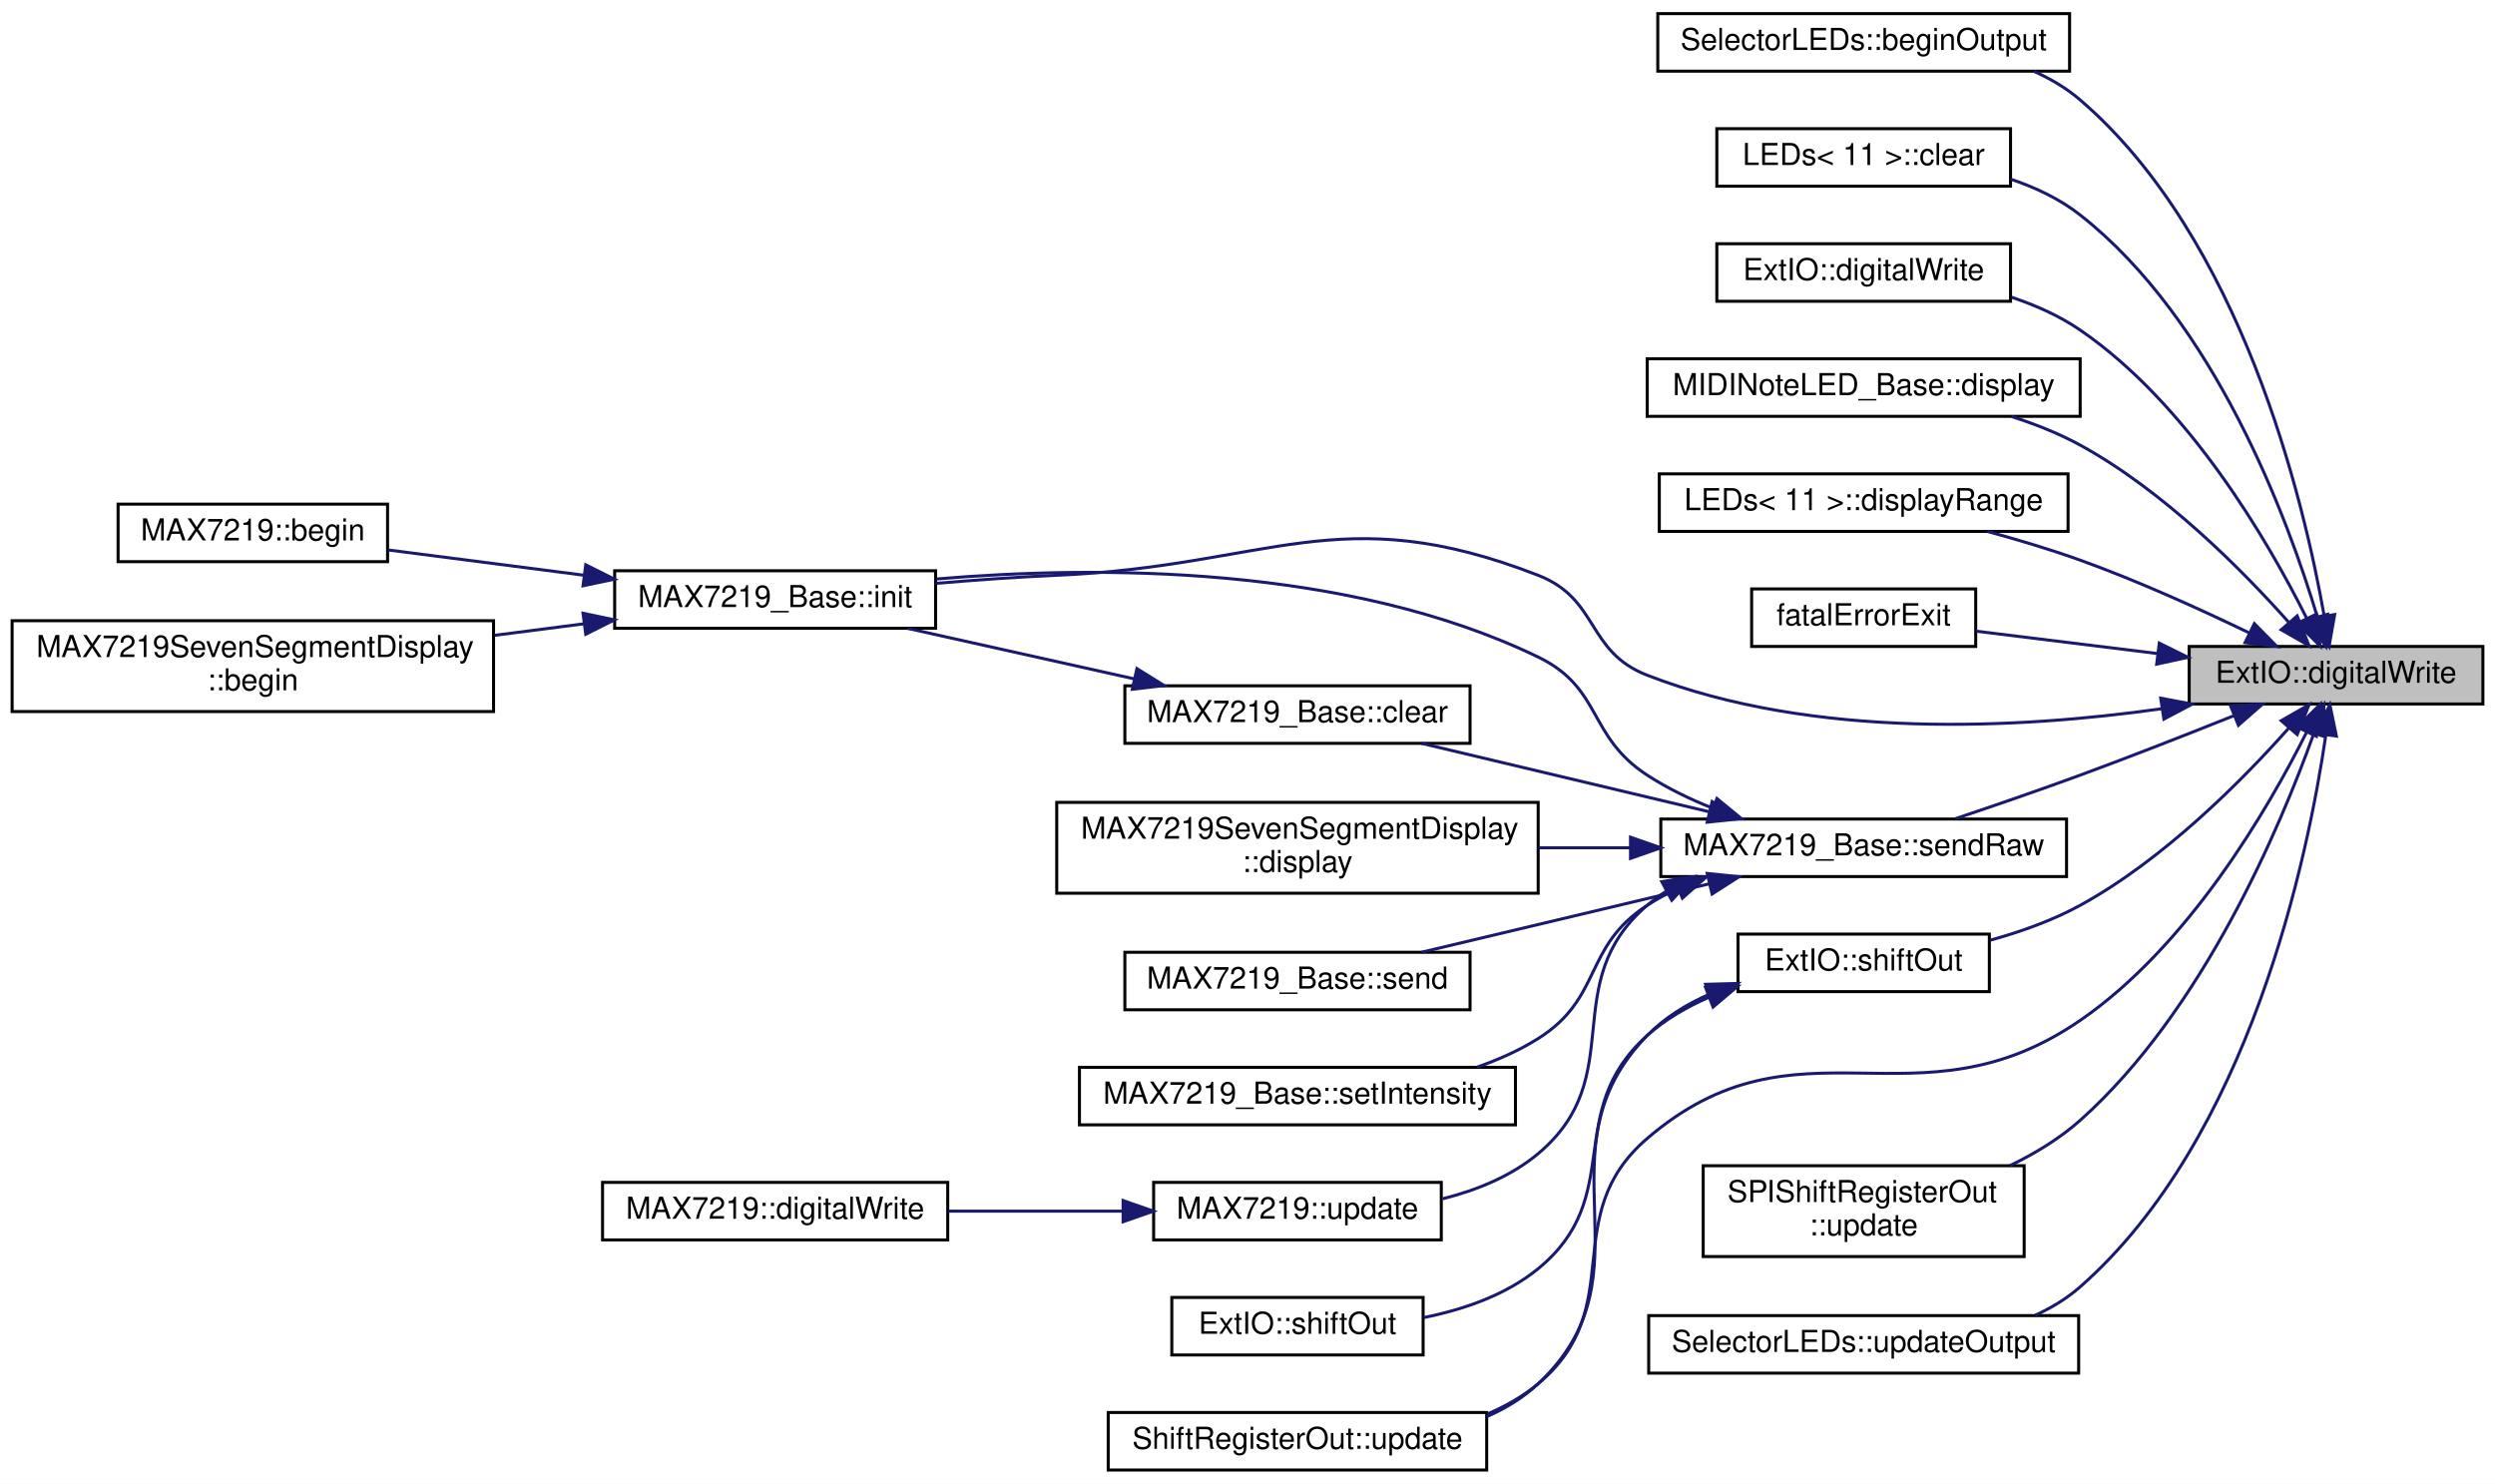
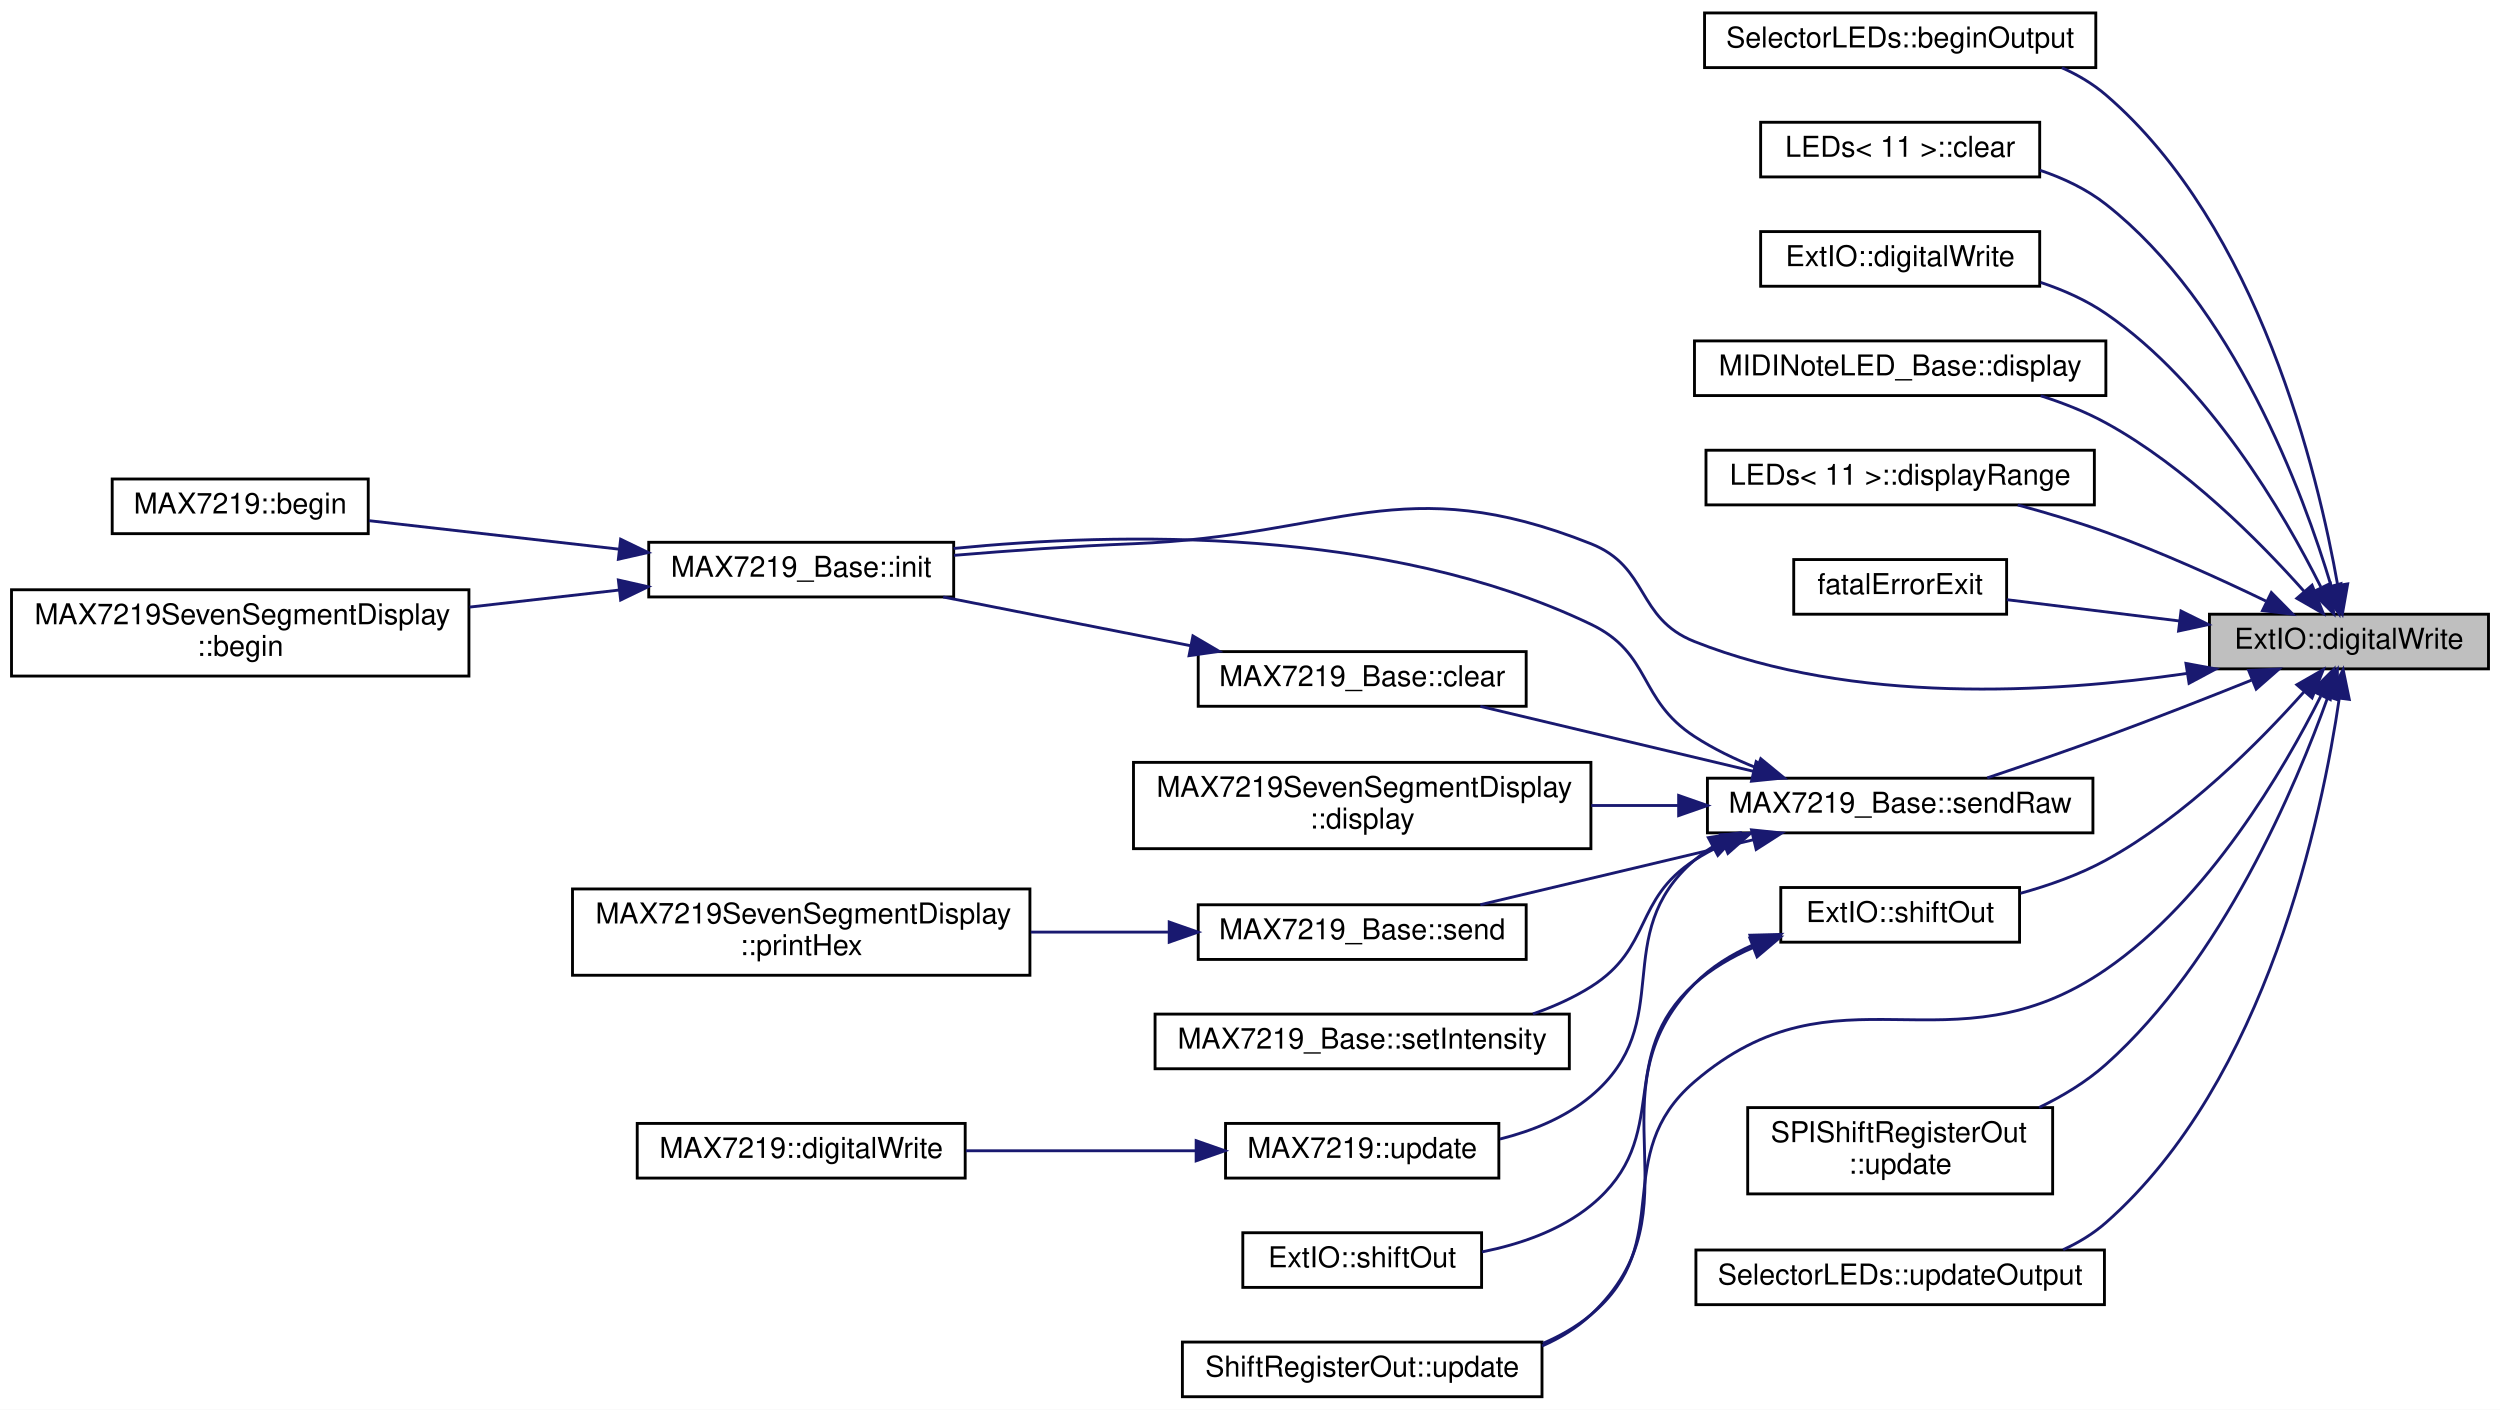
- <svg xmlns="http://www.w3.org/2000/svg" xmlns:xlink="http://www.w3.org/1999/xlink" width="824pt" height="490pt" viewBox="0.00 0.00 824.00 490.00">
+ <svg xmlns="http://www.w3.org/2000/svg" xmlns:xlink="http://www.w3.org/1999/xlink" width="869pt" height="490pt" viewBox="0.00 0.00 869.00 490.00">
  <g id="graph0" class="graph" transform="scale(1 1) rotate(0) translate(4 486)">
-     <polygon fill="white" stroke="none" points="-4,4 -4,-486 820,-486 820,4 -4,4" />
+     <polygon fill="white" stroke="none" points="-4,4 -4,-486 865,-486 865,4 -4,4" />
    <g id="node1" class="node">
      <g id="a_node1">
        <a xlink:title="An ExtIO version of the Arduino function.">
-           <polygon fill="#bfbfbf" stroke="black" points="719,-253.5 719,-272.5 816,-272.5 816,-253.5 719,-253.5" />
-           <text text-anchor="middle" x="767.5" y="-260.5" font-family="Helvetica,sans-Serif" font-size="10.00">ExtIO::digitalWrite</text>
+           <polygon fill="#bfbfbf" stroke="black" points="764,-253.5 764,-272.5 861,-272.5 861,-253.5 764,-253.5" />
+           <text text-anchor="middle" x="812.5" y="-260.5" font-family="Helvetica,sans-Serif" font-size="10.00">ExtIO::digitalWrite</text>
        </a>
      </g>
    </g>
    <g id="node2" class="node">
      <g id="a_node2">
        <a xlink:href="../../dd/d8b/classSelectorLEDs.html#ab233434c25c75a83b32972a332c52fd0" target="_top" xlink:title=" ">
-           <polygon fill="white" stroke="black" points="543.5,-462.5 543.5,-481.5 679.5,-481.5 679.5,-462.5 543.5,-462.5" />
-           <text text-anchor="middle" x="611.5" y="-469.5" font-family="Helvetica,sans-Serif" font-size="10.00">SelectorLEDs::beginOutput</text>
+           <polygon fill="white" stroke="black" points="588.5,-462.5 588.5,-481.5 724.5,-481.5 724.5,-462.5 588.5,-462.5" />
+           <text text-anchor="middle" x="656.5" y="-469.5" font-family="Helvetica,sans-Serif" font-size="10.00">SelectorLEDs::beginOutput</text>
        </a>
      </g>
    </g>
    <g id="edge1" class="edge">
-       <path fill="none" stroke="midnightblue" d="M763.589,-282.556C756.793,-321.134 736.221,-407.256 683,-453 678.482,-456.883 673.246,-459.981 667.709,-462.451" />
-       <polygon fill="midnightblue" stroke="midnightblue" points="767.056,-283.04 765.217,-272.606 760.148,-281.91 767.056,-283.04" />
+       <path fill="none" stroke="midnightblue" d="M808.589,-282.556C801.793,-321.134 781.221,-407.256 728,-453 723.482,-456.883 718.246,-459.981 712.709,-462.451" />
+       <polygon fill="midnightblue" stroke="midnightblue" points="812.056,-283.04 810.217,-272.606 805.148,-281.91 812.056,-283.04" />
    </g>
    <g id="node3" class="node">
      <g id="a_node3">
        <a xlink:href="../../d2/d1b/classLEDs.html#a8ed86546372503f3e41ca6c93b795306" target="_top" xlink:title="Turn off all LEDs.">
-           <polygon fill="white" stroke="black" points="563,-424.5 563,-443.5 660,-443.5 660,-424.5 563,-424.5" />
-           <text text-anchor="middle" x="611.5" y="-431.5" font-family="Helvetica,sans-Serif" font-size="10.00">LEDs&lt; 11 &gt;::clear</text>
+           <polygon fill="white" stroke="black" points="608,-424.5 608,-443.5 705,-443.5 705,-424.5 608,-424.5" />
+           <text text-anchor="middle" x="656.5" y="-431.5" font-family="Helvetica,sans-Serif" font-size="10.00">LEDs&lt; 11 &gt;::clear</text>
        </a>
      </g>
    </g>
    <g id="edge2" class="edge">
-       <path fill="none" stroke="midnightblue" d="M761.342,-282.192C751.621,-314.608 727.459,-380.076 683,-415 676.321,-420.246 668.309,-424.048 660.119,-426.802" />
-       <polygon fill="midnightblue" stroke="midnightblue" points="764.713,-283.135 764.094,-272.558 757.982,-281.213 764.713,-283.135" />
+       <path fill="none" stroke="midnightblue" d="M806.342,-282.192C796.621,-314.608 772.459,-380.076 728,-415 721.321,-420.246 713.309,-424.048 705.119,-426.802" />
+       <polygon fill="midnightblue" stroke="midnightblue" points="809.713,-283.135 809.094,-272.558 802.982,-281.213 809.713,-283.135" />
    </g>
    <g id="node4" class="node">
      <g id="a_node4">
        <a xlink:href="../../d8/d3d/namespaceExtIO.html#a69924b6a6c77c160b097286862ba5f38" target="_top" xlink:title="An ExtIO version of the Arduino function.">
-           <polygon fill="white" stroke="black" points="563,-386.5 563,-405.5 660,-405.5 660,-386.5 563,-386.5" />
-           <text text-anchor="middle" x="611.5" y="-393.5" font-family="Helvetica,sans-Serif" font-size="10.00">ExtIO::digitalWrite</text>
+           <polygon fill="white" stroke="black" points="608,-386.5 608,-405.5 705,-405.5 705,-386.5 608,-386.5" />
+           <text text-anchor="middle" x="656.5" y="-393.5" font-family="Helvetica,sans-Serif" font-size="10.00">ExtIO::digitalWrite</text>
        </a>
      </g>
    </g>
    <g id="edge3" class="edge">
-       <path fill="none" stroke="midnightblue" d="M757.711,-282.001C744.921,-307.523 718.747,-352.495 683,-377 676.204,-381.659 668.314,-385.177 660.324,-387.833" />
-       <polygon fill="midnightblue" stroke="midnightblue" points="761.024,-283.191 762.226,-272.664 754.722,-280.144 761.024,-283.191" />
+       <path fill="none" stroke="midnightblue" d="M802.711,-282.001C789.921,-307.523 763.747,-352.495 728,-377 721.204,-381.659 713.314,-385.177 705.324,-387.833" />
+       <polygon fill="midnightblue" stroke="midnightblue" points="806.024,-283.191 807.226,-272.664 799.722,-280.144 806.024,-283.191" />
    </g>
    <g id="node5" class="node">
      <g id="a_node5">
        <a xlink:href="../../d3/db4/classMIDINoteLED__Base.html#a0457ff2615e77836175341517ea6c2dc" target="_top" xlink:title="Update the display of the input element.">
-           <polygon fill="white" stroke="black" points="540,-348.5 540,-367.5 683,-367.5 683,-348.5 540,-348.5" />
-           <text text-anchor="middle" x="611.5" y="-355.5" font-family="Helvetica,sans-Serif" font-size="10.00">MIDINoteLED_Base::display</text>
+           <polygon fill="white" stroke="black" points="585,-348.5 585,-367.5 728,-367.5 728,-348.5 585,-348.5" />
+           <text text-anchor="middle" x="656.5" y="-355.5" font-family="Helvetica,sans-Serif" font-size="10.00">MIDINoteLED_Base::display</text>
        </a>
      </g>
    </g>
    <g id="edge4" class="edge">
-       <path fill="none" stroke="midnightblue" d="M751.889,-280.466C736.477,-297.79 710.632,-323.875 683,-339 675.995,-342.835 668.168,-345.932 660.348,-348.424" />
-       <polygon fill="midnightblue" stroke="midnightblue" points="754.672,-282.599 758.58,-272.751 749.384,-278.013 754.672,-282.599" />
+       <path fill="none" stroke="midnightblue" d="M796.889,-280.466C781.477,-297.79 755.632,-323.875 728,-339 720.995,-342.835 713.168,-345.932 705.348,-348.424" />
+       <polygon fill="midnightblue" stroke="midnightblue" points="799.672,-282.599 803.58,-272.751 794.384,-278.013 799.672,-282.599" />
    </g>
    <g id="node6" class="node">
      <g id="a_node6">
        <a xlink:href="../../d2/d1b/classLEDs.html#ae9224faaf1b3cf09fa6f1e3e5e6a60d7" target="_top" xlink:title="Turn on a range of the LEDs.">
-           <polygon fill="white" stroke="black" points="544,-310.5 544,-329.5 679,-329.5 679,-310.5 544,-310.5" />
-           <text text-anchor="middle" x="611.5" y="-317.5" font-family="Helvetica,sans-Serif" font-size="10.00">LEDs&lt; 11 &gt;::displayRange</text>
+           <polygon fill="white" stroke="black" points="589,-310.5 589,-329.5 724,-329.5 724,-310.5 589,-310.5" />
+           <text text-anchor="middle" x="656.5" y="-317.5" font-family="Helvetica,sans-Serif" font-size="10.00">LEDs&lt; 11 &gt;::displayRange</text>
        </a>
      </g>
    </g>
    <g id="edge5" class="edge">
-       <path fill="none" stroke="midnightblue" d="M738.648,-277.063C722.636,-284.794 701.99,-294.172 683,-301 673.219,-304.517 662.47,-307.73 652.378,-310.474" />
-       <polygon fill="midnightblue" stroke="midnightblue" points="740.522,-280.043 747.962,-272.5 737.442,-273.757 740.522,-280.043" />
+       <path fill="none" stroke="midnightblue" d="M783.648,-277.063C767.636,-284.794 746.99,-294.172 728,-301 718.219,-304.517 707.47,-307.73 697.378,-310.474" />
+       <polygon fill="midnightblue" stroke="midnightblue" points="785.522,-280.043 792.962,-272.5 782.442,-273.757 785.522,-280.043" />
    </g>
    <g id="node7" class="node">
      <g id="a_node7">
        <a xlink:href="../../d6/df4/Exit_8cpp.html#a1f6abf17e89b1545aa308dcb6084a460" target="_top" xlink:title="Function that executes and loops forever, blinking the LED when a fatal error is encountered.">
-           <polygon fill="white" stroke="black" points="574.5,-272.5 574.5,-291.5 648.5,-291.5 648.5,-272.5 574.5,-272.5" />
-           <text text-anchor="middle" x="611.5" y="-279.5" font-family="Helvetica,sans-Serif" font-size="10.00">fatalErrorExit</text>
+           <polygon fill="white" stroke="black" points="619.5,-272.5 619.5,-291.5 693.5,-291.5 693.5,-272.5 619.5,-272.5" />
+           <text text-anchor="middle" x="656.5" y="-279.5" font-family="Helvetica,sans-Serif" font-size="10.00">fatalErrorExit</text>
        </a>
      </g>
    </g>
    <g id="edge6" class="edge">
-       <path fill="none" stroke="midnightblue" d="M708.6,-270.144C688.463,-272.628 666.467,-275.342 648.606,-277.545" />
-       <polygon fill="midnightblue" stroke="midnightblue" points="709.121,-273.606 718.618,-268.908 708.264,-266.658 709.121,-273.606" />
+       <path fill="none" stroke="midnightblue" d="M753.6,-270.144C733.463,-272.628 711.467,-275.342 693.606,-277.545" />
+       <polygon fill="midnightblue" stroke="midnightblue" points="754.121,-273.606 763.618,-268.908 753.264,-266.658 754.121,-273.606" />
    </g>
    <g id="node8" class="node">
      <g id="a_node8">
        <a xlink:href="../../da/dd0/classMAX7219__Base.html#abc1d2ae777d19ca9aaf8eb7d1f500716" target="_top" xlink:title="Initialize the Arduino pins, SPI, and the MAX7219.">
-           <polygon fill="white" stroke="black" points="199,-278.5 199,-297.5 305,-297.5 305,-278.5 199,-278.5" />
-           <text text-anchor="middle" x="252" y="-285.5" font-family="Helvetica,sans-Serif" font-size="10.00">MAX7219_Base::init</text>
+           <polygon fill="white" stroke="black" points="221.5,-278.5 221.5,-297.5 327.5,-297.5 327.5,-278.5 221.5,-278.5" />
+           <text text-anchor="middle" x="274.5" y="-285.5" font-family="Helvetica,sans-Serif" font-size="10.00">MAX7219_Base::init</text>
        </a>
      </g>
    </g>
    <g id="edge7" class="edge">
-       <path fill="none" stroke="midnightblue" d="M709.989,-251.938C662.857,-245.269 594.799,-241.684 540,-263 519.771,-270.869 524.229,-288.131 504,-296 438.14,-321.618 415.6,-299.064 345,-296 332.026,-295.437 318.052,-294.429 305.009,-293.315" />
-       <polygon fill="midnightblue" stroke="midnightblue" points="709.603,-255.42 720.012,-253.448 710.645,-248.498 709.603,-255.42" />
+       <path fill="none" stroke="midnightblue" d="M756.223,-251.918C708.997,-245.001 640.15,-241.074 585,-263 564.549,-271.131 569.451,-288.869 549,-297 483.333,-323.108 460.612,-299.771 390,-297 369.577,-296.199 347.153,-294.596 327.604,-292.963" />
+       <polygon fill="midnightblue" stroke="midnightblue" points="755.836,-255.4 766.255,-253.481 756.913,-248.484 755.836,-255.4" />
    </g>
    <g id="node11" class="node">
      <g id="a_node11">
        <a xlink:href="../../da/dd0/classMAX7219__Base.html#ad5fae5a26168c869305c426dc8b48d49" target="_top" xlink:title="Send a raw opcode and value to the MAX7219.">
-           <polygon fill="white" stroke="black" points="544.5,-196.5 544.5,-215.5 678.5,-215.5 678.5,-196.5 544.5,-196.5" />
-           <text text-anchor="middle" x="611.5" y="-203.5" font-family="Helvetica,sans-Serif" font-size="10.00">MAX7219_Base::sendRaw</text>
+           <polygon fill="white" stroke="black" points="589.5,-196.5 589.5,-215.5 723.5,-215.5 723.5,-196.5 589.5,-196.5" />
+           <text text-anchor="middle" x="656.5" y="-203.5" font-family="Helvetica,sans-Serif" font-size="10.00">MAX7219_Base::sendRaw</text>
        </a>
      </g>
    </g>
    <g id="edge10" class="edge">
-       <path fill="none" stroke="midnightblue" d="M733.661,-249.598C718.334,-243.452 699.802,-236.176 683,-230 669.53,-225.049 654.486,-219.879 641.767,-215.611" />
-       <polygon fill="midnightblue" stroke="midnightblue" points="732.637,-252.959 743.221,-253.451 735.254,-246.467 732.637,-252.959" />
-     </g>
-     <g id="node18" class="node">
-       <g id="a_node18">
+       <path fill="none" stroke="midnightblue" d="M778.661,-249.598C763.334,-243.452 744.802,-236.176 728,-230 714.53,-225.049 699.486,-219.879 686.767,-215.611" />
+       <polygon fill="midnightblue" stroke="midnightblue" points="777.637,-252.959 788.221,-253.451 780.254,-246.467 777.637,-252.959" />
+     </g>
+     <g id="node19" class="node">
+       <g id="a_node19">
        <a xlink:href="../../d8/d3d/namespaceExtIO.html#aaa363601af9782e76375355968252cc3" target="_top" xlink:title="An ExtIO version of the Arduino function.">
-           <polygon fill="white" stroke="black" points="570,-158.5 570,-177.5 653,-177.5 653,-158.5 570,-158.5" />
-           <text text-anchor="middle" x="611.5" y="-165.5" font-family="Helvetica,sans-Serif" font-size="10.00">ExtIO::shiftOut</text>
-         </a>
-       </g>
-     </g>
-     <g id="edge19" class="edge">
-       <path fill="none" stroke="midnightblue" d="M751.889,-245.534C736.477,-228.21 710.632,-202.125 683,-187 673.882,-182.009 663.372,-178.266 653.297,-175.483" />
-       <polygon fill="midnightblue" stroke="midnightblue" points="749.384,-247.987 758.58,-253.249 754.672,-243.401 749.384,-247.987" />
-     </g>
-     <g id="node20" class="node">
-       <g id="a_node20">
-         <a xlink:href="../../d1/d5c/classShiftRegisterOut.html#a41bbaf8d063f2d885391502a76320979" target="_top" xlink:title="Write the state buffer to the physical outputs.">
-           <polygon fill="white" stroke="black" points="362,-0.5 362,-19.5 487,-19.5 487,-0.5 362,-0.5" />
-           <text text-anchor="middle" x="424.5" y="-7.5" font-family="Helvetica,sans-Serif" font-size="10.00">ShiftRegisterOut::update</text>
-         </a>
-       </g>
-     </g>
-     <g id="edge23" class="edge">
-       <path fill="none" stroke="midnightblue" d="M757.7,-244.014C744.898,-218.51 718.71,-173.558 683,-149 628.72,-111.671 589.984,-152.911 540,-110 510.109,-84.338 534.257,-54.229 504,-29 499.046,-24.869 493.338,-21.61 487.306,-19.041" />
-       <polygon fill="midnightblue" stroke="midnightblue" points="754.71,-245.87 762.22,-253.344 761.01,-242.819 754.71,-245.87" />
+           <polygon fill="white" stroke="black" points="615,-158.5 615,-177.5 698,-177.5 698,-158.5 615,-158.5" />
+           <text text-anchor="middle" x="656.5" y="-165.5" font-family="Helvetica,sans-Serif" font-size="10.00">ExtIO::shiftOut</text>
+         </a>
+       </g>
+     </g>
+     <g id="edge20" class="edge">
+       <path fill="none" stroke="midnightblue" d="M796.889,-245.534C781.477,-228.21 755.632,-202.125 728,-187 718.882,-182.009 708.372,-178.266 698.297,-175.483" />
+       <polygon fill="midnightblue" stroke="midnightblue" points="794.384,-247.987 803.58,-253.249 799.672,-243.401 794.384,-247.987" />
    </g>
    <g id="node21" class="node">
      <g id="a_node21">
-         <a xlink:href="../../dd/d81/classSPIShiftRegisterOut.html#a8cbe6c07061e5352c7ebf7513f264dbb" target="_top" xlink:title="Write the state buffer to the physical outputs.">
-           <polygon fill="white" stroke="black" points="558.5,-71 558.5,-101 664.5,-101 664.5,-71 558.5,-71" />
-           <text text-anchor="start" x="566.5" y="-89" font-family="Helvetica,sans-Serif" font-size="10.00">SPIShiftRegisterOut</text>
-           <text text-anchor="middle" x="611.5" y="-78" font-family="Helvetica,sans-Serif" font-size="10.00">::update</text>
-         </a>
-       </g>
-     </g>
-     <g id="edge22" class="edge">
-       <path fill="none" stroke="midnightblue" d="M760.176,-243.774C749.131,-212.925 723.561,-152.173 683,-116 676.249,-109.98 668.111,-105.041 659.798,-101.034" />
-       <polygon fill="midnightblue" stroke="midnightblue" points="756.909,-245.037 763.477,-253.35 763.526,-242.755 756.909,-245.037" />
+         <a xlink:href="../../d1/d5c/classShiftRegisterOut.html#a41bbaf8d063f2d885391502a76320979" target="_top" xlink:title="Write the state buffer to the physical outputs.">
+           <polygon fill="white" stroke="black" points="407,-0.5 407,-19.5 532,-19.5 532,-0.5 407,-0.5" />
+           <text text-anchor="middle" x="469.5" y="-7.5" font-family="Helvetica,sans-Serif" font-size="10.00">ShiftRegisterOut::update</text>
+         </a>
+       </g>
+     </g>
+     <g id="edge24" class="edge">
+       <path fill="none" stroke="midnightblue" d="M802.7,-244.014C789.898,-218.51 763.71,-173.558 728,-149 673.72,-111.671 634.984,-152.911 585,-110 555.109,-84.338 579.257,-54.229 549,-29 544.046,-24.869 538.338,-21.61 532.306,-19.041" />
+       <polygon fill="midnightblue" stroke="midnightblue" points="799.71,-245.87 807.22,-253.344 806.01,-242.819 799.71,-245.87" />
    </g>
    <g id="node22" class="node">
      <g id="a_node22">
+         <a xlink:href="../../dd/d81/classSPIShiftRegisterOut.html#a8cbe6c07061e5352c7ebf7513f264dbb" target="_top" xlink:title="Write the state buffer to the physical outputs.">
+           <polygon fill="white" stroke="black" points="603.5,-71 603.5,-101 709.5,-101 709.5,-71 603.5,-71" />
+           <text text-anchor="start" x="611.5" y="-89" font-family="Helvetica,sans-Serif" font-size="10.00">SPIShiftRegisterOut</text>
+           <text text-anchor="middle" x="656.5" y="-78" font-family="Helvetica,sans-Serif" font-size="10.00">::update</text>
+         </a>
+       </g>
+     </g>
+     <g id="edge23" class="edge">
+       <path fill="none" stroke="midnightblue" d="M805.176,-243.774C794.131,-212.925 768.561,-152.173 728,-116 721.249,-109.98 713.111,-105.041 704.798,-101.034" />
+       <polygon fill="midnightblue" stroke="midnightblue" points="801.909,-245.037 808.477,-253.35 808.526,-242.755 801.909,-245.037" />
+     </g>
+     <g id="node23" class="node">
+       <g id="a_node23">
        <a xlink:href="../../dd/d8b/classSelectorLEDs.html#a22396f8624ff23df11098a5c59d44bc8" target="_top" xlink:title=" ">
-           <polygon fill="white" stroke="black" points="540.5,-32.5 540.5,-51.5 682.5,-51.5 682.5,-32.5 540.5,-32.5" />
-           <text text-anchor="middle" x="611.5" y="-39.5" font-family="Helvetica,sans-Serif" font-size="10.00">SelectorLEDs::updateOutput</text>
-         </a>
-       </g>
-     </g>
-     <g id="edge24" class="edge">
-       <path fill="none" stroke="midnightblue" d="M764.144,-243.328C758.236,-202.918 739.016,-110.232 683,-61 678.62,-57.151 673.538,-54.071 668.147,-51.609" />
-       <polygon fill="midnightblue" stroke="midnightblue" points="760.677,-243.815 765.476,-253.26 767.615,-242.884 760.677,-243.815" />
+           <polygon fill="white" stroke="black" points="585.5,-32.5 585.5,-51.5 727.5,-51.5 727.5,-32.5 585.5,-32.5" />
+           <text text-anchor="middle" x="656.5" y="-39.5" font-family="Helvetica,sans-Serif" font-size="10.00">SelectorLEDs::updateOutput</text>
+         </a>
+       </g>
+     </g>
+     <g id="edge25" class="edge">
+       <path fill="none" stroke="midnightblue" d="M809.144,-243.328C803.236,-202.918 784.016,-110.232 728,-61 723.62,-57.151 718.538,-54.071 713.147,-51.609" />
+       <polygon fill="midnightblue" stroke="midnightblue" points="805.677,-243.815 810.476,-253.26 812.615,-242.884 805.677,-243.815" />
    </g>
    <g id="node9" class="node">
      <g id="a_node9">
        <a xlink:href="../../dc/d19/classMAX7219.html#ade26fbae73442246ab3e1887c0b79b68" target="_top" xlink:title="Initialize.">
          <polygon fill="white" stroke="black" points="35,-300.5 35,-319.5 124,-319.5 124,-300.5 35,-300.5" />
          <text text-anchor="middle" x="79.5" y="-307.5" font-family="Helvetica,sans-Serif" font-size="10.00">MAX7219::begin</text>
        </a>
      </g>
    </g>
    <g id="edge8" class="edge">
-       <path fill="none" stroke="midnightblue" d="M188.91,-296.012C167.46,-298.779 143.894,-301.82 124.228,-304.358" />
-       <polygon fill="midnightblue" stroke="midnightblue" points="189.448,-299.471 198.918,-294.72 188.552,-292.529 189.448,-299.471" />
+       <path fill="none" stroke="midnightblue" d="M211.062,-295.117C182.739,-298.346 149.925,-302.086 124.28,-305.01" />
+       <polygon fill="midnightblue" stroke="midnightblue" points="211.732,-298.564 221.271,-293.954 210.939,-291.609 211.732,-298.564" />
    </g>
    <g id="node10" class="node">
      <g id="a_node10">
        <a xlink:href="../../d4/d26/classMAX7219SevenSegmentDisplay.html#aced7b9dd40938f24383caf0896d8ba7e" target="_top" xlink:title="Initialize.">
          <polygon fill="white" stroke="black" points="-1.42109e-14,-251 -1.42109e-14,-281 159,-281 159,-251 -1.42109e-14,-251" />
          <text text-anchor="start" x="8" y="-269" font-family="Helvetica,sans-Serif" font-size="10.00">MAX7219SevenSegmentDisplay</text>
          <text text-anchor="middle" x="79.5" y="-258" font-family="Helvetica,sans-Serif" font-size="10.00">::begin</text>
        </a>
      </g>
    </g>
    <g id="edge9" class="edge">
-       <path fill="none" stroke="midnightblue" d="M188.714,-279.963C179.136,-278.727 169.141,-277.438 159.262,-276.163" />
-       <polygon fill="midnightblue" stroke="midnightblue" points="188.552,-283.471 198.918,-281.28 189.448,-276.529 188.552,-283.471" />
+       <path fill="none" stroke="midnightblue" d="M211.188,-280.897C194.639,-279.011 176.55,-276.949 159.249,-274.977" />
+       <polygon fill="midnightblue" stroke="midnightblue" points="210.939,-284.391 221.271,-282.046 211.732,-277.436 210.939,-284.391" />
    </g>
    <g id="edge14" class="edge">
-       <path fill="none" stroke="midnightblue" d="M561.672,-219.05C554.117,-222.065 546.63,-225.687 540,-230 520.227,-242.863 525.236,-258.73 504,-269 440.857,-299.538 358.229,-299.252 305.367,-294.79" />
-       <polygon fill="midnightblue" stroke="midnightblue" points="563.036,-222.278 571.22,-215.549 560.627,-215.705 563.036,-222.278" />
+       <path fill="none" stroke="midnightblue" d="M606.672,-219.05C599.117,-222.065 591.63,-225.687 585,-230 565.227,-242.863 570.268,-258.796 549,-269 478.086,-303.025 384.761,-301.04 327.507,-295.357" />
+       <polygon fill="midnightblue" stroke="midnightblue" points="608.036,-222.278 616.22,-215.549 605.627,-215.705 608.036,-222.278" />
    </g>
    <g id="node12" class="node">
      <g id="a_node12">
        <a xlink:href="../../da/dd0/classMAX7219__Base.html#a9c83bc43a2d4b275806b1718c6815f0b" target="_top" xlink:title="Turn off all LEDs.">
-           <polygon fill="white" stroke="black" points="367.5,-240.5 367.5,-259.5 481.5,-259.5 481.5,-240.5 367.5,-240.5" />
-           <text text-anchor="middle" x="424.5" y="-247.5" font-family="Helvetica,sans-Serif" font-size="10.00">MAX7219_Base::clear</text>
+           <polygon fill="white" stroke="black" points="412.5,-240.5 412.5,-259.5 526.5,-259.5 526.5,-240.5 412.5,-240.5" />
+           <text text-anchor="middle" x="469.5" y="-247.5" font-family="Helvetica,sans-Serif" font-size="10.00">MAX7219_Base::clear</text>
        </a>
      </g>
    </g>
    <g id="edge11" class="edge">
-       <path fill="none" stroke="midnightblue" d="M560.565,-217.876C530.764,-224.964 493.425,-233.845 465.564,-240.471" />
-       <polygon fill="midnightblue" stroke="midnightblue" points="561.439,-221.266 570.358,-215.547 559.819,-214.456 561.439,-221.266" />
+       <path fill="none" stroke="midnightblue" d="M605.565,-217.876C575.764,-224.964 538.425,-233.845 510.564,-240.471" />
+       <polygon fill="midnightblue" stroke="midnightblue" points="606.439,-221.266 615.358,-215.547 604.819,-214.456 606.439,-221.266" />
    </g>
    <g id="node13" class="node">
      <g id="a_node13">
        <a xlink:href="../../d4/d26/classMAX7219SevenSegmentDisplay.html#a03c3e91c6342104c691f89ba17b99083" target="_top" xlink:title="Display a long integer number to the display.">
-           <polygon fill="white" stroke="black" points="345,-191 345,-221 504,-221 504,-191 345,-191" />
-           <text text-anchor="start" x="353" y="-209" font-family="Helvetica,sans-Serif" font-size="10.00">MAX7219SevenSegmentDisplay</text>
-           <text text-anchor="middle" x="424.5" y="-198" font-family="Helvetica,sans-Serif" font-size="10.00">::display</text>
+           <polygon fill="white" stroke="black" points="390,-191 390,-221 549,-221 549,-191 390,-191" />
+           <text text-anchor="start" x="398" y="-209" font-family="Helvetica,sans-Serif" font-size="10.00">MAX7219SevenSegmentDisplay</text>
+           <text text-anchor="middle" x="469.5" y="-198" font-family="Helvetica,sans-Serif" font-size="10.00">::display</text>
        </a>
      </g>
    </g>
    <g id="edge13" class="edge">
-       <path fill="none" stroke="midnightblue" d="M534.248,-206C524.307,-206 514.107,-206 504.127,-206" />
-       <polygon fill="midnightblue" stroke="midnightblue" points="534.494,-209.5 544.494,-206 534.494,-202.5 534.494,-209.5" />
+       <path fill="none" stroke="midnightblue" d="M579.248,-206C569.307,-206 559.107,-206 549.127,-206" />
+       <polygon fill="midnightblue" stroke="midnightblue" points="579.494,-209.5 589.494,-206 579.494,-202.5 579.494,-209.5" />
    </g>
    <g id="node14" class="node">
      <g id="a_node14">
        <a xlink:href="../../da/dd0/classMAX7219__Base.html#a85225775c37c594374687279ceb56673" target="_top" xlink:title="Send the value to the given digit.">
-           <polygon fill="white" stroke="black" points="367.5,-152.5 367.5,-171.5 481.5,-171.5 481.5,-152.5 367.5,-152.5" />
-           <text text-anchor="middle" x="424.5" y="-159.5" font-family="Helvetica,sans-Serif" font-size="10.00">MAX7219_Base::send</text>
+           <polygon fill="white" stroke="black" points="412.5,-152.5 412.5,-171.5 526.5,-171.5 526.5,-152.5 412.5,-152.5" />
+           <text text-anchor="middle" x="469.5" y="-159.5" font-family="Helvetica,sans-Serif" font-size="10.00">MAX7219_Base::send</text>
        </a>
      </g>
    </g>
    <g id="edge15" class="edge">
-       <path fill="none" stroke="midnightblue" d="M560.565,-194.124C530.764,-187.036 493.425,-178.155 465.564,-171.529" />
-       <polygon fill="midnightblue" stroke="midnightblue" points="559.819,-197.544 570.358,-196.453 561.439,-190.734 559.819,-197.544" />
+       <path fill="none" stroke="midnightblue" d="M605.565,-194.124C575.764,-187.036 538.425,-178.155 510.564,-171.529" />
+       <polygon fill="midnightblue" stroke="midnightblue" points="604.819,-197.544 615.358,-196.453 606.439,-190.734 604.819,-197.544" />
+     </g>
+     <g id="node16" class="node">
+       <g id="a_node16">
+         <a xlink:href="../../da/dd0/classMAX7219__Base.html#a307897ca4835a676d55e153d49371293" target="_top" xlink:title="Set the intensity of the LEDs.">
+           <polygon fill="white" stroke="black" points="397.5,-114.5 397.5,-133.5 541.5,-133.5 541.5,-114.5 397.5,-114.5" />
+           <text text-anchor="middle" x="469.5" y="-121.5" font-family="Helvetica,sans-Serif" font-size="10.00">MAX7219_Base::setIntensity</text>
+         </a>
+       </g>
+     </g>
+     <g id="edge17" class="edge">
+       <path fill="none" stroke="midnightblue" d="M595.055,-192.51C591.549,-190.877 588.166,-189.048 585,-187 563.785,-173.277 570.391,-156.449 549,-143 542.827,-139.119 535.923,-136.031 528.84,-133.573" />
+       <polygon fill="midnightblue" stroke="midnightblue" points="593.977,-195.85 604.559,-196.389 596.623,-189.369 593.977,-195.85" />
+     </g>
+     <g id="node17" class="node">
+       <g id="a_node17">
+         <a xlink:href="../../dc/d19/classMAX7219.html#a8e2dc4df576ba65db55f4c9b2383508f" target="_top" xlink:title="Write the buffer to the display.">
+           <polygon fill="white" stroke="black" points="422,-76.5 422,-95.5 517,-95.5 517,-76.5 422,-76.5" />
+           <text text-anchor="middle" x="469.5" y="-83.5" font-family="Helvetica,sans-Serif" font-size="10.00">MAX7219::update</text>
+         </a>
+       </g>
+     </g>
+     <g id="edge18" class="edge">
+       <path fill="none" stroke="midnightblue" d="M591.306,-191.66C589.09,-190.248 586.976,-188.699 585,-187 554.82,-161.05 579.512,-130.559 549,-105 540.078,-97.527 528.69,-92.902 517.372,-90.064" />
+       <polygon fill="midnightblue" stroke="midnightblue" points="589.819,-194.834 600.289,-196.453 593.114,-188.658 589.819,-194.834" />
+     </g>
+     <g id="edge12" class="edge">
+       <path fill="none" stroke="midnightblue" d="M409.898,-261.538C382.371,-266.958 349.952,-273.341 323.852,-278.48" />
+       <polygon fill="midnightblue" stroke="midnightblue" points="410.662,-264.955 419.798,-259.589 409.31,-258.087 410.662,-264.955" />
    </g>
    <g id="node15" class="node">
      <g id="a_node15">
-         <a xlink:href="../../da/dd0/classMAX7219__Base.html#a307897ca4835a676d55e153d49371293" target="_top" xlink:title="Set the intensity of the LEDs.">
-           <polygon fill="white" stroke="black" points="352.5,-114.5 352.5,-133.5 496.5,-133.5 496.5,-114.5 352.5,-114.5" />
-           <text text-anchor="middle" x="424.5" y="-121.5" font-family="Helvetica,sans-Serif" font-size="10.00">MAX7219_Base::setIntensity</text>
+         <a xlink:href="../../d4/d26/classMAX7219SevenSegmentDisplay.html#a455e087ecb0ea0e47094a4bbc336d945" target="_top" xlink:title="Print a single hexadecimal digit.">
+           <polygon fill="white" stroke="black" points="195,-147 195,-177 354,-177 354,-147 195,-147" />
+           <text text-anchor="start" x="203" y="-165" font-family="Helvetica,sans-Serif" font-size="10.00">MAX7219SevenSegmentDisplay</text>
+           <text text-anchor="middle" x="274.5" y="-154" font-family="Helvetica,sans-Serif" font-size="10.00">::printHex</text>
        </a>
      </g>
    </g>
    <g id="edge16" class="edge">
-       <path fill="none" stroke="midnightblue" d="M550.055,-192.51C546.549,-190.877 543.166,-189.048 540,-187 518.785,-173.277 525.391,-156.449 504,-143 497.827,-139.119 490.923,-136.031 483.84,-133.573" />
-       <polygon fill="midnightblue" stroke="midnightblue" points="548.977,-195.85 559.559,-196.389 551.623,-189.369 548.977,-195.85" />
-     </g>
-     <g id="node16" class="node">
-       <g id="a_node16">
-         <a xlink:href="../../dc/d19/classMAX7219.html#a8e2dc4df576ba65db55f4c9b2383508f" target="_top" xlink:title="Write the buffer to the display.">
-           <polygon fill="white" stroke="black" points="377,-76.5 377,-95.5 472,-95.5 472,-76.5 377,-76.5" />
-           <text text-anchor="middle" x="424.5" y="-83.5" font-family="Helvetica,sans-Serif" font-size="10.00">MAX7219::update</text>
-         </a>
-       </g>
-     </g>
-     <g id="edge17" class="edge">
-       <path fill="none" stroke="midnightblue" d="M546.306,-191.66C544.09,-190.248 541.976,-188.699 540,-187 509.82,-161.05 534.512,-130.559 504,-105 495.078,-97.527 483.69,-92.902 472.372,-90.064" />
-       <polygon fill="midnightblue" stroke="midnightblue" points="544.819,-194.834 555.289,-196.453 548.114,-188.658 544.819,-194.834" />
-     </g>
-     <g id="edge12" class="edge">
-       <path fill="none" stroke="midnightblue" d="M370.446,-261.824C346.409,-267.182 318.368,-273.431 295.715,-278.48" />
-       <polygon fill="midnightblue" stroke="midnightblue" points="371.477,-265.181 380.476,-259.589 369.954,-258.348 371.477,-265.181" />
-     </g>
-     <g id="node17" class="node">
-       <g id="a_node17">
+       <path fill="none" stroke="midnightblue" d="M401.989,-162C386.636,-162 370.157,-162 354.335,-162" />
+       <polygon fill="midnightblue" stroke="midnightblue" points="402.417,-165.5 412.417,-162 402.417,-158.5 402.417,-165.5" />
+     </g>
+     <g id="node18" class="node">
+       <g id="a_node18">
        <a xlink:href="../../dc/d19/classMAX7219.html#acf789d594c9da7acb8a613b0fef4152d" target="_top" xlink:title="Set the state of a given output pin.">
-           <polygon fill="white" stroke="black" points="195,-76.5 195,-95.5 309,-95.5 309,-76.5 195,-76.5" />
-           <text text-anchor="middle" x="252" y="-83.5" font-family="Helvetica,sans-Serif" font-size="10.00">MAX7219::digitalWrite</text>
-         </a>
-       </g>
-     </g>
-     <g id="edge18" class="edge">
-       <path fill="none" stroke="midnightblue" d="M366.85,-86C348.317,-86 327.744,-86 309.241,-86" />
-       <polygon fill="midnightblue" stroke="midnightblue" points="366.91,-89.5 376.91,-86 366.91,-82.5 366.91,-89.5" />
-     </g>
-     <g id="node19" class="node">
-       <g id="a_node19">
+           <polygon fill="white" stroke="black" points="217.5,-76.5 217.5,-95.5 331.5,-95.5 331.5,-76.5 217.5,-76.5" />
+           <text text-anchor="middle" x="274.5" y="-83.5" font-family="Helvetica,sans-Serif" font-size="10.00">MAX7219::digitalWrite</text>
+         </a>
+       </g>
+     </g>
+     <g id="edge19" class="edge">
+       <path fill="none" stroke="midnightblue" d="M411.637,-86C386.442,-86 356.882,-86 331.757,-86" />
+       <polygon fill="midnightblue" stroke="midnightblue" points="411.78,-89.5 421.78,-86 411.78,-82.5 411.78,-89.5" />
+     </g>
+     <g id="node20" class="node">
+       <g id="a_node20">
        <a xlink:href="../../d8/d3d/namespaceExtIO.html#a1396c29ef255279ab322d1bed2576612" target="_top" xlink:title="An ExtIO version of the Arduino function.">
-           <polygon fill="white" stroke="black" points="383,-38.5 383,-57.5 466,-57.5 466,-38.5 383,-38.5" />
-           <text text-anchor="middle" x="424.5" y="-45.5" font-family="Helvetica,sans-Serif" font-size="10.00">ExtIO::shiftOut</text>
-         </a>
-       </g>
-     </g>
-     <g id="edge20" class="edge">
-       <path fill="none" stroke="midnightblue" d="M560.386,-156.629C552.99,-153.406 545.89,-149.279 540,-144 511.869,-118.785 533.245,-90.915 504,-67 493.362,-58.301 479.365,-53.478 466.14,-50.838" />
-       <polygon fill="midnightblue" stroke="midnightblue" points="559.253,-159.943 569.844,-160.248 561.755,-153.405 559.253,-159.943" />
+           <polygon fill="white" stroke="black" points="428,-38.5 428,-57.5 511,-57.5 511,-38.5 428,-38.5" />
+           <text text-anchor="middle" x="469.5" y="-45.5" font-family="Helvetica,sans-Serif" font-size="10.00">ExtIO::shiftOut</text>
+         </a>
+       </g>
    </g>
    <g id="edge21" class="edge">
-       <path fill="none" stroke="midnightblue" d="M560.505,-157.63C552.908,-154.283 545.713,-149.856 540,-144 502.601,-105.664 543.098,-65.602 504,-29 499.087,-24.4 493.256,-20.857 487.025,-18.137" />
-       <polygon fill="midnightblue" stroke="midnightblue" points="559.306,-160.919 569.897,-161.201 561.793,-154.376 559.306,-160.919" />
+       <path fill="none" stroke="midnightblue" d="M605.386,-156.629C597.99,-153.406 590.89,-149.279 585,-144 556.869,-118.785 578.245,-90.915 549,-67 538.362,-58.301 524.365,-53.478 511.14,-50.838" />
+       <polygon fill="midnightblue" stroke="midnightblue" points="604.253,-159.943 614.844,-160.248 606.755,-153.405 604.253,-159.943" />
+     </g>
+     <g id="edge22" class="edge">
+       <path fill="none" stroke="midnightblue" d="M605.505,-157.63C597.908,-154.283 590.713,-149.856 585,-144 547.601,-105.664 588.098,-65.602 549,-29 544.087,-24.4 538.256,-20.857 532.025,-18.137" />
+       <polygon fill="midnightblue" stroke="midnightblue" points="604.306,-160.919 614.897,-161.201 606.793,-154.376 604.306,-160.919" />
    </g>
  </g>
</svg>
